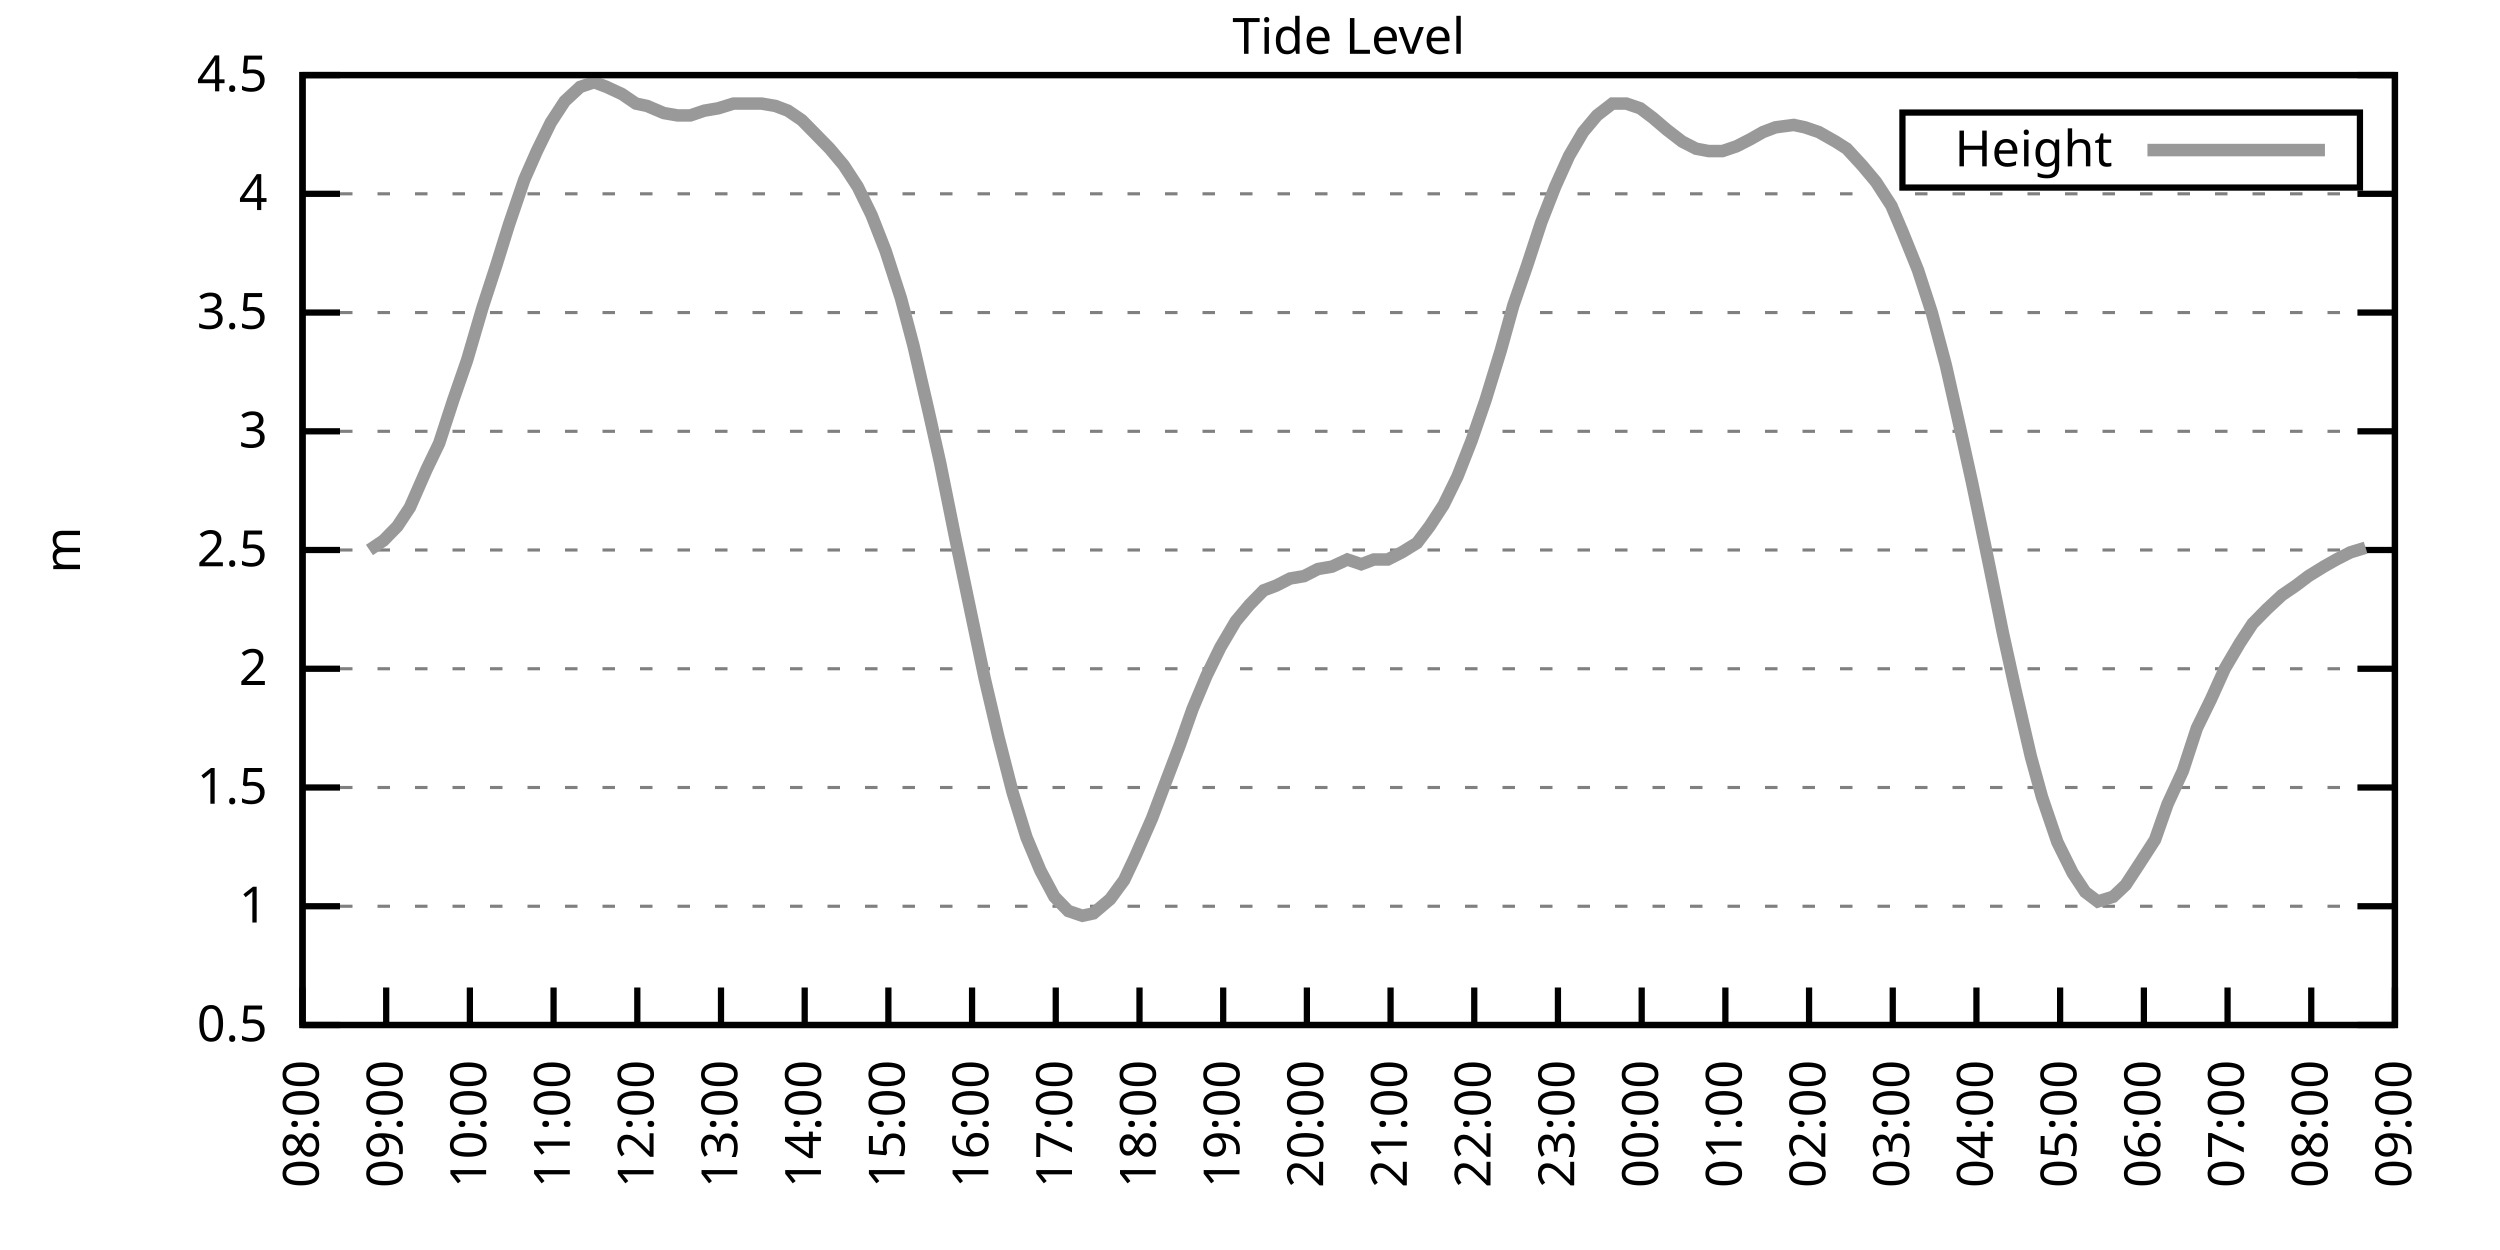
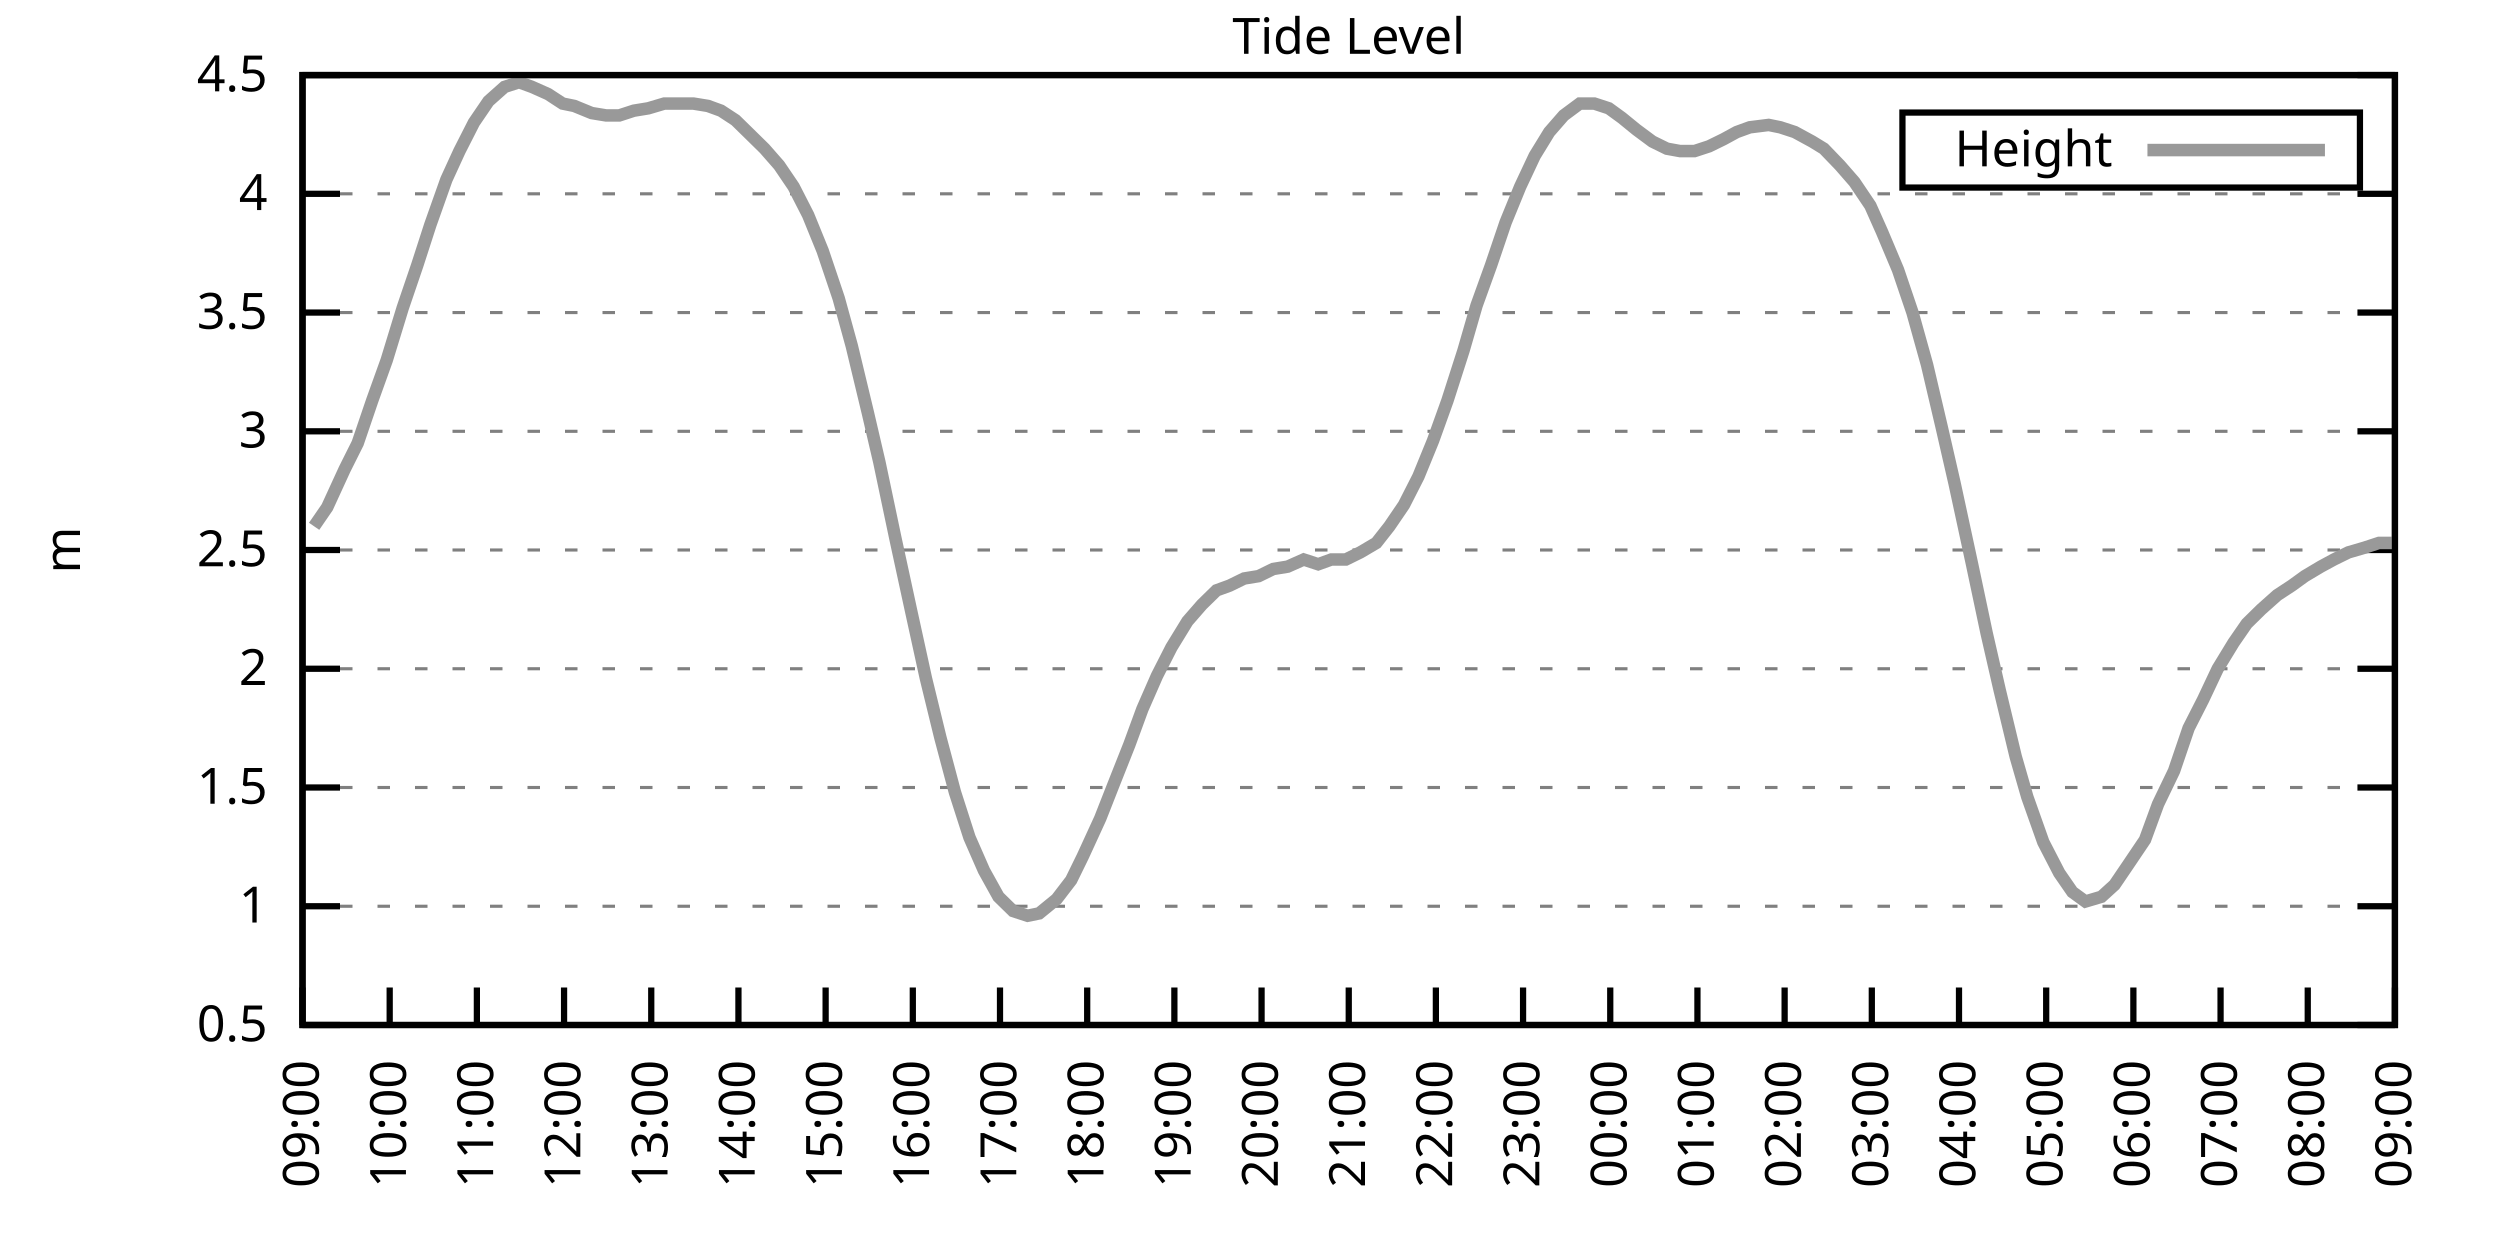
<svg xmlns="http://www.w3.org/2000/svg" xmlns:xlink="http://www.w3.org/1999/xlink" width="400" height="200" viewBox="0 0 400 200">
  <g id="gnuplot_canvas">
    <rect x="0" y="0" width="400" height="200" fill="none" />
    <defs>
      <circle id="gpDot" r="0.5" stroke-width="0.5" stroke="currentColor" />
      <path id="gpPt0" stroke-width="0.333" stroke="currentColor" d="M-1,0 h2 M0,-1 v2" />
      <path id="gpPt1" stroke-width="0.333" stroke="currentColor" d="M-1,-1 L1,1 M1,-1 L-1,1" />
      <path id="gpPt2" stroke-width="0.333" stroke="currentColor" d="M-1,0 L1,0 M0,-1 L0,1 M-1,-1 L1,1 M-1,1 L1,-1" />
      <rect id="gpPt3" stroke-width="0.333" stroke="currentColor" x="-1" y="-1" width="2" height="2" />
      <rect id="gpPt4" stroke-width="0.333" stroke="currentColor" fill="currentColor" x="-1" y="-1" width="2" height="2" />
      <circle id="gpPt5" stroke-width="0.333" stroke="currentColor" cx="0" cy="0" r="1" />
      <use xlink:href="#gpPt5" id="gpPt6" fill="currentColor" stroke="none" />
      <path id="gpPt7" stroke-width="0.333" stroke="currentColor" d="M0,-1.33 L-1.33,0.67 L1.33,0.67 z" />
      <use xlink:href="#gpPt7" id="gpPt8" fill="currentColor" stroke="none" />
      <use xlink:href="#gpPt7" id="gpPt9" stroke="currentColor" transform="rotate(180)" />
      <use xlink:href="#gpPt9" id="gpPt10" fill="currentColor" stroke="none" />
      <use xlink:href="#gpPt3" id="gpPt11" stroke="currentColor" transform="rotate(45)" />
      <use xlink:href="#gpPt11" id="gpPt12" fill="currentColor" stroke="none" />
      <path id="gpPt13" stroke-width="0.333" stroke="currentColor" d="M0,1.330 L1.265,0.411 L0.782,-1.067 L-0.782,-1.076 L-1.265,0.411 z" />
      <use xlink:href="#gpPt13" id="gpPt14" fill="currentColor" stroke="none" />
      <filter id="textbox" filterUnits="objectBoundingBox" x="0" y="0" height="1" width="1">
        <feFlood flood-color="white" flood-opacity="1" result="bgnd" />
        <feComposite in="SourceGraphic" in2="bgnd" operator="atop" />
      </filter>
      <filter id="greybox" filterUnits="objectBoundingBox" x="0" y="0" height="1" width="1">
        <feFlood flood-color="lightgrey" flood-opacity="1" result="grey" />
        <feComposite in="SourceGraphic" in2="grey" operator="atop" />
      </filter>
    </defs>
    <g fill="none" color="white" stroke="currentColor" stroke-width="1.00" stroke-linecap="butt" stroke-linejoin="miter">
</g>
    <g fill="none" color="black" stroke="currentColor" stroke-width="1.00" stroke-linecap="butt" stroke-linejoin="miter">
      <g stroke="none" shape-rendering="crispEdges">
        <polygon fill="rgb(255, 255, 255)" points="48.40,164.00 383.18,164.00 383.18,12.02 48.40,12.02 " />
      </g>
    </g>
    <g fill="none" color="black" stroke="currentColor" stroke-width="1.00" stroke-linecap="butt" stroke-linejoin="miter">
</g>
    <g fill="none" color="black" stroke="black" stroke-width="0.50" stroke-linecap="butt" stroke-linejoin="miter">
</g>
    <g fill="none" color="gray" stroke="currentColor" stroke-width="0.50" stroke-linecap="butt" stroke-linejoin="miter">
      <path stroke="gray" stroke-dasharray="2,4" class="gridline" d="M48.40,164.00 L383.19,164.00  " />
    </g>
    <g fill="none" color="gray" stroke="gray" stroke-width="1.00" stroke-linecap="butt" stroke-linejoin="miter">
</g>
    <g fill="none" color="black" stroke="currentColor" stroke-width="1.00" stroke-linecap="butt" stroke-linejoin="miter">
      <path stroke="black" d="M48.40,164.00 L54.40,164.00 M383.19,164.00 L377.19,164.00  " />
      <g transform="translate(42.80,166.60)" stroke="none" fill="black" font-family="Sans" font-size="8.00" text-anchor="end">
        <text>
          <tspan font-family="Sans"> 0.5</tspan>
        </text>
      </g>
    </g>
    <g fill="none" color="black" stroke="currentColor" stroke-width="1.00" stroke-linecap="butt" stroke-linejoin="miter">
</g>
    <g fill="none" color="black" stroke="black" stroke-width="0.50" stroke-linecap="butt" stroke-linejoin="miter">
</g>
    <g fill="none" color="gray" stroke="currentColor" stroke-width="0.50" stroke-linecap="butt" stroke-linejoin="miter">
      <path stroke="gray" stroke-dasharray="2,4" class="gridline" d="M48.40,145.00 L383.19,145.00  " />
    </g>
    <g fill="none" color="gray" stroke="gray" stroke-width="1.00" stroke-linecap="butt" stroke-linejoin="miter">
</g>
    <g fill="none" color="black" stroke="currentColor" stroke-width="1.00" stroke-linecap="butt" stroke-linejoin="miter">
      <path stroke="black" d="M48.40,145.00 L54.40,145.00 M383.19,145.00 L377.19,145.00  " />
      <g transform="translate(42.80,147.60)" stroke="none" fill="black" font-family="Sans" font-size="8.00" text-anchor="end">
        <text>
          <tspan font-family="Sans"> 1</tspan>
        </text>
      </g>
    </g>
    <g fill="none" color="black" stroke="currentColor" stroke-width="1.00" stroke-linecap="butt" stroke-linejoin="miter">
</g>
    <g fill="none" color="black" stroke="black" stroke-width="0.50" stroke-linecap="butt" stroke-linejoin="miter">
</g>
    <g fill="none" color="gray" stroke="currentColor" stroke-width="0.50" stroke-linecap="butt" stroke-linejoin="miter">
      <path stroke="gray" stroke-dasharray="2,4" class="gridline" d="M48.40,126.00 L383.19,126.00  " />
    </g>
    <g fill="none" color="gray" stroke="gray" stroke-width="1.00" stroke-linecap="butt" stroke-linejoin="miter">
</g>
    <g fill="none" color="black" stroke="currentColor" stroke-width="1.00" stroke-linecap="butt" stroke-linejoin="miter">
      <path stroke="black" d="M48.40,126.00 L54.40,126.00 M383.19,126.00 L377.19,126.00  " />
      <g transform="translate(42.80,128.60)" stroke="none" fill="black" font-family="Sans" font-size="8.00" text-anchor="end">
        <text>
          <tspan font-family="Sans"> 1.5</tspan>
        </text>
      </g>
    </g>
    <g fill="none" color="black" stroke="currentColor" stroke-width="1.00" stroke-linecap="butt" stroke-linejoin="miter">
</g>
    <g fill="none" color="black" stroke="black" stroke-width="0.50" stroke-linecap="butt" stroke-linejoin="miter">
</g>
    <g fill="none" color="gray" stroke="currentColor" stroke-width="0.50" stroke-linecap="butt" stroke-linejoin="miter">
      <path stroke="gray" stroke-dasharray="2,4" class="gridline" d="M48.40,107.00 L383.19,107.00  " />
    </g>
    <g fill="none" color="gray" stroke="gray" stroke-width="1.00" stroke-linecap="butt" stroke-linejoin="miter">
</g>
    <g fill="none" color="black" stroke="currentColor" stroke-width="1.00" stroke-linecap="butt" stroke-linejoin="miter">
      <path stroke="black" d="M48.40,107.00 L54.40,107.00 M383.19,107.00 L377.19,107.00  " />
      <g transform="translate(42.80,109.60)" stroke="none" fill="black" font-family="Sans" font-size="8.00" text-anchor="end">
        <text>
          <tspan font-family="Sans"> 2</tspan>
        </text>
      </g>
    </g>
    <g fill="none" color="black" stroke="currentColor" stroke-width="1.00" stroke-linecap="butt" stroke-linejoin="miter">
</g>
    <g fill="none" color="black" stroke="black" stroke-width="0.50" stroke-linecap="butt" stroke-linejoin="miter">
</g>
    <g fill="none" color="gray" stroke="currentColor" stroke-width="0.50" stroke-linecap="butt" stroke-linejoin="miter">
      <path stroke="gray" stroke-dasharray="2,4" class="gridline" d="M48.40,88.00 L383.19,88.00  " />
    </g>
    <g fill="none" color="gray" stroke="gray" stroke-width="1.00" stroke-linecap="butt" stroke-linejoin="miter">
</g>
    <g fill="none" color="black" stroke="currentColor" stroke-width="1.00" stroke-linecap="butt" stroke-linejoin="miter">
      <path stroke="black" d="M48.40,88.00 L54.40,88.00 M383.19,88.00 L377.19,88.00  " />
      <g transform="translate(42.80,90.60)" stroke="none" fill="black" font-family="Sans" font-size="8.00" text-anchor="end">
        <text>
          <tspan font-family="Sans"> 2.5</tspan>
        </text>
      </g>
    </g>
    <g fill="none" color="black" stroke="currentColor" stroke-width="1.00" stroke-linecap="butt" stroke-linejoin="miter">
</g>
    <g fill="none" color="black" stroke="black" stroke-width="0.50" stroke-linecap="butt" stroke-linejoin="miter">
</g>
    <g fill="none" color="gray" stroke="currentColor" stroke-width="0.50" stroke-linecap="butt" stroke-linejoin="miter">
      <path stroke="gray" stroke-dasharray="2,4" class="gridline" d="M48.40,69.01 L383.19,69.01  " />
    </g>
    <g fill="none" color="gray" stroke="gray" stroke-width="1.00" stroke-linecap="butt" stroke-linejoin="miter">
</g>
    <g fill="none" color="black" stroke="currentColor" stroke-width="1.00" stroke-linecap="butt" stroke-linejoin="miter">
      <path stroke="black" d="M48.40,69.01 L54.40,69.01 M383.19,69.01 L377.19,69.01  " />
      <g transform="translate(42.80,71.61)" stroke="none" fill="black" font-family="Sans" font-size="8.00" text-anchor="end">
        <text>
          <tspan font-family="Sans"> 3</tspan>
        </text>
      </g>
    </g>
    <g fill="none" color="black" stroke="currentColor" stroke-width="1.00" stroke-linecap="butt" stroke-linejoin="miter">
</g>
    <g fill="none" color="black" stroke="black" stroke-width="0.50" stroke-linecap="butt" stroke-linejoin="miter">
</g>
    <g fill="none" color="gray" stroke="currentColor" stroke-width="0.50" stroke-linecap="butt" stroke-linejoin="miter">
      <path stroke="gray" stroke-dasharray="2,4" class="gridline" d="M48.40,50.01 L383.19,50.01  " />
    </g>
    <g fill="none" color="gray" stroke="gray" stroke-width="1.00" stroke-linecap="butt" stroke-linejoin="miter">
</g>
    <g fill="none" color="black" stroke="currentColor" stroke-width="1.00" stroke-linecap="butt" stroke-linejoin="miter">
      <path stroke="black" d="M48.40,50.01 L54.40,50.01 M383.19,50.01 L377.19,50.01  " />
      <g transform="translate(42.80,52.61)" stroke="none" fill="black" font-family="Sans" font-size="8.00" text-anchor="end">
        <text>
          <tspan font-family="Sans"> 3.5</tspan>
        </text>
      </g>
    </g>
    <g fill="none" color="black" stroke="currentColor" stroke-width="1.00" stroke-linecap="butt" stroke-linejoin="miter">
</g>
    <g fill="none" color="black" stroke="black" stroke-width="0.50" stroke-linecap="butt" stroke-linejoin="miter">
</g>
    <g fill="none" color="gray" stroke="currentColor" stroke-width="0.50" stroke-linecap="butt" stroke-linejoin="miter">
      <path stroke="gray" stroke-dasharray="2,4" class="gridline" d="M48.40,31.01 L383.19,31.01  " />
    </g>
    <g fill="none" color="gray" stroke="gray" stroke-width="1.00" stroke-linecap="butt" stroke-linejoin="miter">
</g>
    <g fill="none" color="black" stroke="currentColor" stroke-width="1.00" stroke-linecap="butt" stroke-linejoin="miter">
      <path stroke="black" d="M48.40,31.01 L54.40,31.01 M383.19,31.01 L377.19,31.01  " />
      <g transform="translate(42.80,33.61)" stroke="none" fill="black" font-family="Sans" font-size="8.00" text-anchor="end">
        <text>
          <tspan font-family="Sans"> 4</tspan>
        </text>
      </g>
    </g>
    <g fill="none" color="black" stroke="currentColor" stroke-width="1.00" stroke-linecap="butt" stroke-linejoin="miter">
</g>
    <g fill="none" color="black" stroke="black" stroke-width="0.50" stroke-linecap="butt" stroke-linejoin="miter">
</g>
    <g fill="none" color="gray" stroke="currentColor" stroke-width="0.50" stroke-linecap="butt" stroke-linejoin="miter">
      <path stroke="gray" stroke-dasharray="2,4" class="gridline" d="M48.40,12.01 L383.19,12.01  " />
    </g>
    <g fill="none" color="gray" stroke="gray" stroke-width="1.00" stroke-linecap="butt" stroke-linejoin="miter">
</g>
    <g fill="none" color="black" stroke="currentColor" stroke-width="1.00" stroke-linecap="butt" stroke-linejoin="miter">
      <path stroke="black" d="M48.40,12.01 L54.40,12.01 M383.19,12.01 L377.19,12.01  " />
      <g transform="translate(42.80,14.61)" stroke="none" fill="black" font-family="Sans" font-size="8.00" text-anchor="end">
        <text>
          <tspan font-family="Sans"> 4.5</tspan>
        </text>
      </g>
    </g>
    <g fill="none" color="black" stroke="currentColor" stroke-width="1.00" stroke-linecap="butt" stroke-linejoin="miter">
      <path stroke="black" d="M48.40,164.00 L48.40,158.00  " />
      <g transform="translate(51.00,169.60) rotate(270.00)" stroke="none" fill="black" font-family="Sans" font-size="8.00" text-anchor="end">
        <text>
-           <tspan font-family="Sans">08:00</tspan>
-         </text>
-       </g>
-     </g>
-     <g fill="none" color="black" stroke="currentColor" stroke-width="1.00" stroke-linecap="butt" stroke-linejoin="miter">
-       <path stroke="black" d="M61.79,164.00 L61.79,158.00  " />
-       <g transform="translate(64.39,169.60) rotate(270.00)" stroke="none" fill="black" font-family="Sans" font-size="8.00" text-anchor="end">
-         <text>
          <tspan font-family="Sans">09:00</tspan>
        </text>
      </g>
    </g>
    <g fill="none" color="black" stroke="currentColor" stroke-width="1.00" stroke-linecap="butt" stroke-linejoin="miter">
-       <path stroke="black" d="M75.18,164.00 L75.18,158.00  " />
-       <g transform="translate(77.78,169.60) rotate(270.00)" stroke="none" fill="black" font-family="Sans" font-size="8.00" text-anchor="end">
+       <path stroke="black" d="M62.35,164.00 L62.35,158.00  " />
+       <g transform="translate(64.95,169.60) rotate(270.00)" stroke="none" fill="black" font-family="Sans" font-size="8.00" text-anchor="end">
        <text>
          <tspan font-family="Sans">10:00</tspan>
        </text>
      </g>
    </g>
    <g fill="none" color="black" stroke="currentColor" stroke-width="1.00" stroke-linecap="butt" stroke-linejoin="miter">
-       <path stroke="black" d="M88.57,164.00 L88.57,158.00  " />
-       <g transform="translate(91.17,169.60) rotate(270.00)" stroke="none" fill="black" font-family="Sans" font-size="8.00" text-anchor="end">
+       <path stroke="black" d="M76.30,164.00 L76.30,158.00  " />
+       <g transform="translate(78.90,169.60) rotate(270.00)" stroke="none" fill="black" font-family="Sans" font-size="8.00" text-anchor="end">
        <text>
          <tspan font-family="Sans">11:00</tspan>
        </text>
      </g>
    </g>
    <g fill="none" color="black" stroke="currentColor" stroke-width="1.00" stroke-linecap="butt" stroke-linejoin="miter">
-       <path stroke="black" d="M101.97,164.00 L101.97,158.00  " />
-       <g transform="translate(104.57,169.60) rotate(270.00)" stroke="none" fill="black" font-family="Sans" font-size="8.00" text-anchor="end">
+       <path stroke="black" d="M90.25,164.00 L90.25,158.00  " />
+       <g transform="translate(92.85,169.60) rotate(270.00)" stroke="none" fill="black" font-family="Sans" font-size="8.00" text-anchor="end">
        <text>
          <tspan font-family="Sans">12:00</tspan>
        </text>
      </g>
    </g>
    <g fill="none" color="black" stroke="currentColor" stroke-width="1.00" stroke-linecap="butt" stroke-linejoin="miter">
-       <path stroke="black" d="M115.36,164.00 L115.36,158.00  " />
-       <g transform="translate(117.96,169.60) rotate(270.00)" stroke="none" fill="black" font-family="Sans" font-size="8.00" text-anchor="end">
+       <path stroke="black" d="M104.20,164.00 L104.20,158.00  " />
+       <g transform="translate(106.80,169.60) rotate(270.00)" stroke="none" fill="black" font-family="Sans" font-size="8.00" text-anchor="end">
        <text>
          <tspan font-family="Sans">13:00</tspan>
        </text>
      </g>
    </g>
    <g fill="none" color="black" stroke="currentColor" stroke-width="1.00" stroke-linecap="butt" stroke-linejoin="miter">
-       <path stroke="black" d="M128.75,164.00 L128.75,158.00  " />
-       <g transform="translate(131.35,169.60) rotate(270.00)" stroke="none" fill="black" font-family="Sans" font-size="8.00" text-anchor="end">
+       <path stroke="black" d="M118.15,164.00 L118.15,158.00  " />
+       <g transform="translate(120.75,169.60) rotate(270.00)" stroke="none" fill="black" font-family="Sans" font-size="8.00" text-anchor="end">
        <text>
          <tspan font-family="Sans">14:00</tspan>
        </text>
      </g>
    </g>
    <g fill="none" color="black" stroke="currentColor" stroke-width="1.00" stroke-linecap="butt" stroke-linejoin="miter">
-       <path stroke="black" d="M142.14,164.00 L142.14,158.00  " />
-       <g transform="translate(144.74,169.60) rotate(270.00)" stroke="none" fill="black" font-family="Sans" font-size="8.00" text-anchor="end">
+       <path stroke="black" d="M132.10,164.00 L132.10,158.00  " />
+       <g transform="translate(134.70,169.60) rotate(270.00)" stroke="none" fill="black" font-family="Sans" font-size="8.00" text-anchor="end">
        <text>
          <tspan font-family="Sans">15:00</tspan>
        </text>
      </g>
    </g>
    <g fill="none" color="black" stroke="currentColor" stroke-width="1.00" stroke-linecap="butt" stroke-linejoin="miter">
-       <path stroke="black" d="M155.53,164.00 L155.53,158.00  " />
-       <g transform="translate(158.13,169.60) rotate(270.00)" stroke="none" fill="black" font-family="Sans" font-size="8.00" text-anchor="end">
+       <path stroke="black" d="M146.05,164.00 L146.05,158.00  " />
+       <g transform="translate(148.65,169.60) rotate(270.00)" stroke="none" fill="black" font-family="Sans" font-size="8.00" text-anchor="end">
        <text>
          <tspan font-family="Sans">16:00</tspan>
        </text>
      </g>
    </g>
    <g fill="none" color="black" stroke="currentColor" stroke-width="1.00" stroke-linecap="butt" stroke-linejoin="miter">
-       <path stroke="black" d="M168.92,164.00 L168.92,158.00  " />
-       <g transform="translate(171.52,169.60) rotate(270.00)" stroke="none" fill="black" font-family="Sans" font-size="8.00" text-anchor="end">
+       <path stroke="black" d="M160.00,164.00 L160.00,158.00  " />
+       <g transform="translate(162.60,169.60) rotate(270.00)" stroke="none" fill="black" font-family="Sans" font-size="8.00" text-anchor="end">
        <text>
          <tspan font-family="Sans">17:00</tspan>
        </text>
      </g>
    </g>
    <g fill="none" color="black" stroke="currentColor" stroke-width="1.00" stroke-linecap="butt" stroke-linejoin="miter">
-       <path stroke="black" d="M182.32,164.00 L182.32,158.00  " />
-       <g transform="translate(184.92,169.60) rotate(270.00)" stroke="none" fill="black" font-family="Sans" font-size="8.00" text-anchor="end">
+       <path stroke="black" d="M173.95,164.00 L173.95,158.00  " />
+       <g transform="translate(176.55,169.60) rotate(270.00)" stroke="none" fill="black" font-family="Sans" font-size="8.00" text-anchor="end">
        <text>
          <tspan font-family="Sans">18:00</tspan>
        </text>
      </g>
    </g>
    <g fill="none" color="black" stroke="currentColor" stroke-width="1.00" stroke-linecap="butt" stroke-linejoin="miter">
-       <path stroke="black" d="M195.71,164.00 L195.71,158.00  " />
-       <g transform="translate(198.31,169.60) rotate(270.00)" stroke="none" fill="black" font-family="Sans" font-size="8.00" text-anchor="end">
+       <path stroke="black" d="M187.90,164.00 L187.90,158.00  " />
+       <g transform="translate(190.50,169.60) rotate(270.00)" stroke="none" fill="black" font-family="Sans" font-size="8.00" text-anchor="end">
        <text>
          <tspan font-family="Sans">19:00</tspan>
        </text>
      </g>
    </g>
    <g fill="none" color="black" stroke="currentColor" stroke-width="1.00" stroke-linecap="butt" stroke-linejoin="miter">
-       <path stroke="black" d="M209.10,164.00 L209.10,158.00  " />
-       <g transform="translate(211.70,169.60) rotate(270.00)" stroke="none" fill="black" font-family="Sans" font-size="8.00" text-anchor="end">
+       <path stroke="black" d="M201.85,164.00 L201.85,158.00  " />
+       <g transform="translate(204.45,169.60) rotate(270.00)" stroke="none" fill="black" font-family="Sans" font-size="8.00" text-anchor="end">
        <text>
          <tspan font-family="Sans">20:00</tspan>
        </text>
      </g>
    </g>
    <g fill="none" color="black" stroke="currentColor" stroke-width="1.00" stroke-linecap="butt" stroke-linejoin="miter">
-       <path stroke="black" d="M222.49,164.00 L222.49,158.00  " />
-       <g transform="translate(225.09,169.60) rotate(270.00)" stroke="none" fill="black" font-family="Sans" font-size="8.00" text-anchor="end">
+       <path stroke="black" d="M215.80,164.00 L215.80,158.00  " />
+       <g transform="translate(218.40,169.60) rotate(270.00)" stroke="none" fill="black" font-family="Sans" font-size="8.00" text-anchor="end">
        <text>
          <tspan font-family="Sans">21:00</tspan>
        </text>
      </g>
    </g>
    <g fill="none" color="black" stroke="currentColor" stroke-width="1.00" stroke-linecap="butt" stroke-linejoin="miter">
-       <path stroke="black" d="M235.88,164.00 L235.88,158.00  " />
-       <g transform="translate(238.48,169.60) rotate(270.00)" stroke="none" fill="black" font-family="Sans" font-size="8.00" text-anchor="end">
+       <path stroke="black" d="M229.74,164.00 L229.74,158.00  " />
+       <g transform="translate(232.34,169.60) rotate(270.00)" stroke="none" fill="black" font-family="Sans" font-size="8.00" text-anchor="end">
        <text>
          <tspan font-family="Sans">22:00</tspan>
        </text>
      </g>
    </g>
    <g fill="none" color="black" stroke="currentColor" stroke-width="1.00" stroke-linecap="butt" stroke-linejoin="miter">
-       <path stroke="black" d="M249.27,164.00 L249.27,158.00  " />
-       <g transform="translate(251.87,169.60) rotate(270.00)" stroke="none" fill="black" font-family="Sans" font-size="8.00" text-anchor="end">
+       <path stroke="black" d="M243.69,164.00 L243.69,158.00  " />
+       <g transform="translate(246.29,169.60) rotate(270.00)" stroke="none" fill="black" font-family="Sans" font-size="8.00" text-anchor="end">
        <text>
          <tspan font-family="Sans">23:00</tspan>
        </text>
      </g>
    </g>
    <g fill="none" color="black" stroke="currentColor" stroke-width="1.00" stroke-linecap="butt" stroke-linejoin="miter">
-       <path stroke="black" d="M262.67,164.00 L262.67,158.00  " />
-       <g transform="translate(265.27,169.60) rotate(270.00)" stroke="none" fill="black" font-family="Sans" font-size="8.00" text-anchor="end">
+       <path stroke="black" d="M257.64,164.00 L257.64,158.00  " />
+       <g transform="translate(260.24,169.60) rotate(270.00)" stroke="none" fill="black" font-family="Sans" font-size="8.00" text-anchor="end">
        <text>
          <tspan font-family="Sans">00:00</tspan>
        </text>
      </g>
    </g>
    <g fill="none" color="black" stroke="currentColor" stroke-width="1.00" stroke-linecap="butt" stroke-linejoin="miter">
-       <path stroke="black" d="M276.06,164.00 L276.06,158.00  " />
-       <g transform="translate(278.66,169.60) rotate(270.00)" stroke="none" fill="black" font-family="Sans" font-size="8.00" text-anchor="end">
+       <path stroke="black" d="M271.59,164.00 L271.59,158.00  " />
+       <g transform="translate(274.19,169.60) rotate(270.00)" stroke="none" fill="black" font-family="Sans" font-size="8.00" text-anchor="end">
        <text>
          <tspan font-family="Sans">01:00</tspan>
        </text>
      </g>
    </g>
    <g fill="none" color="black" stroke="currentColor" stroke-width="1.00" stroke-linecap="butt" stroke-linejoin="miter">
-       <path stroke="black" d="M289.45,164.00 L289.45,158.00  " />
-       <g transform="translate(292.05,169.60) rotate(270.00)" stroke="none" fill="black" font-family="Sans" font-size="8.00" text-anchor="end">
+       <path stroke="black" d="M285.54,164.00 L285.54,158.00  " />
+       <g transform="translate(288.14,169.60) rotate(270.00)" stroke="none" fill="black" font-family="Sans" font-size="8.00" text-anchor="end">
        <text>
          <tspan font-family="Sans">02:00</tspan>
        </text>
      </g>
    </g>
    <g fill="none" color="black" stroke="currentColor" stroke-width="1.00" stroke-linecap="butt" stroke-linejoin="miter">
-       <path stroke="black" d="M302.84,164.00 L302.84,158.00  " />
-       <g transform="translate(305.44,169.60) rotate(270.00)" stroke="none" fill="black" font-family="Sans" font-size="8.00" text-anchor="end">
+       <path stroke="black" d="M299.49,164.00 L299.49,158.00  " />
+       <g transform="translate(302.09,169.60) rotate(270.00)" stroke="none" fill="black" font-family="Sans" font-size="8.00" text-anchor="end">
        <text>
          <tspan font-family="Sans">03:00</tspan>
        </text>
      </g>
    </g>
    <g fill="none" color="black" stroke="currentColor" stroke-width="1.00" stroke-linecap="butt" stroke-linejoin="miter">
-       <path stroke="black" d="M316.23,164.00 L316.23,158.00  " />
-       <g transform="translate(318.83,169.60) rotate(270.00)" stroke="none" fill="black" font-family="Sans" font-size="8.00" text-anchor="end">
+       <path stroke="black" d="M313.44,164.00 L313.44,158.00  " />
+       <g transform="translate(316.04,169.60) rotate(270.00)" stroke="none" fill="black" font-family="Sans" font-size="8.00" text-anchor="end">
        <text>
          <tspan font-family="Sans">04:00</tspan>
        </text>
      </g>
    </g>
    <g fill="none" color="black" stroke="currentColor" stroke-width="1.00" stroke-linecap="butt" stroke-linejoin="miter">
-       <path stroke="black" d="M329.62,164.00 L329.62,158.00  " />
-       <g transform="translate(332.22,169.60) rotate(270.00)" stroke="none" fill="black" font-family="Sans" font-size="8.00" text-anchor="end">
+       <path stroke="black" d="M327.39,164.00 L327.39,158.00  " />
+       <g transform="translate(329.99,169.60) rotate(270.00)" stroke="none" fill="black" font-family="Sans" font-size="8.00" text-anchor="end">
        <text>
          <tspan font-family="Sans">05:00</tspan>
        </text>
      </g>
    </g>
    <g fill="none" color="black" stroke="currentColor" stroke-width="1.00" stroke-linecap="butt" stroke-linejoin="miter">
-       <path stroke="black" d="M343.02,164.00 L343.02,158.00  " />
-       <g transform="translate(345.62,169.60) rotate(270.00)" stroke="none" fill="black" font-family="Sans" font-size="8.00" text-anchor="end">
+       <path stroke="black" d="M341.34,164.00 L341.34,158.00  " />
+       <g transform="translate(343.94,169.60) rotate(270.00)" stroke="none" fill="black" font-family="Sans" font-size="8.00" text-anchor="end">
        <text>
          <tspan font-family="Sans">06:00</tspan>
        </text>
      </g>
    </g>
    <g fill="none" color="black" stroke="currentColor" stroke-width="1.00" stroke-linecap="butt" stroke-linejoin="miter">
-       <path stroke="black" d="M356.41,164.00 L356.41,158.00  " />
-       <g transform="translate(359.01,169.60) rotate(270.00)" stroke="none" fill="black" font-family="Sans" font-size="8.00" text-anchor="end">
+       <path stroke="black" d="M355.29,164.00 L355.29,158.00  " />
+       <g transform="translate(357.89,169.60) rotate(270.00)" stroke="none" fill="black" font-family="Sans" font-size="8.00" text-anchor="end">
        <text>
          <tspan font-family="Sans">07:00</tspan>
        </text>
      </g>
    </g>
    <g fill="none" color="black" stroke="currentColor" stroke-width="1.00" stroke-linecap="butt" stroke-linejoin="miter">
-       <path stroke="black" d="M369.80,164.00 L369.80,158.00  " />
-       <g transform="translate(372.40,169.60) rotate(270.00)" stroke="none" fill="black" font-family="Sans" font-size="8.00" text-anchor="end">
+       <path stroke="black" d="M369.24,164.00 L369.24,158.00  " />
+       <g transform="translate(371.84,169.60) rotate(270.00)" stroke="none" fill="black" font-family="Sans" font-size="8.00" text-anchor="end">
        <text>
          <tspan font-family="Sans">08:00</tspan>
        </text>
      </g>
    </g>
    <g fill="none" color="black" stroke="currentColor" stroke-width="1.00" stroke-linecap="butt" stroke-linejoin="miter">
      <path stroke="black" d="M383.19,164.00 L383.19,158.00  " />
      <g transform="translate(385.79,169.60) rotate(270.00)" stroke="none" fill="black" font-family="Sans" font-size="8.00" text-anchor="end">
        <text>
          <tspan font-family="Sans">09:00</tspan>
        </text>
      </g>
    </g>
    <g fill="none" color="black" stroke="currentColor" stroke-width="1.00" stroke-linecap="butt" stroke-linejoin="miter">
</g>
    <g fill="none" color="black" stroke="currentColor" stroke-width="1.00" stroke-linecap="butt" stroke-linejoin="miter">
      <path stroke="black" d="M48.40,12.01 L48.40,164.00 L383.19,164.00 L383.19,12.01 L48.40,12.01 Z  " />
    </g>
    <g fill="none" color="black" stroke="currentColor" stroke-width="1.00" stroke-linecap="butt" stroke-linejoin="miter">
</g>
    <g fill="none" color="black" stroke="currentColor" stroke-width="1.00" stroke-linecap="butt" stroke-linejoin="miter">
      <path stroke="black" d="M304.39,30.01 L304.39,18.01 L377.59,18.01 L377.59,30.01 L304.39,30.01 Z  " />
    </g>
    <g id="Tide_level_plot_1">
      <g fill="none" color="white" stroke="black" stroke-width="2.00" stroke-linecap="butt" stroke-linejoin="miter">
</g>
      <g fill="none" color="black" stroke="currentColor" stroke-width="2.00" stroke-linecap="butt" stroke-linejoin="miter">
        <g transform="translate(337.99,26.61)" stroke="none" fill="black" font-family="Sans" font-size="8.00" text-anchor="end">
          <text>
            <tspan font-family="Sans">Height</tspan>
          </text>
        </g>
      </g>
      <g fill="none" color="black" stroke="currentColor" stroke-width="2.00" stroke-linecap="butt" stroke-linejoin="miter">
-         <path stroke="rgb(153, 153, 153)" d="M343.59,24.01 L371.99,24.01 M59.11,88.00 L61.35,86.49 L63.58,84.21 L65.59,81.17 L68.26,75.09 L70.27,70.91   L72.50,64.07 L74.74,57.61 L77.19,49.25 L79.42,42.41 L81.43,35.95 L83.89,28.73 L85.90,24.17 L88.13,19.61   L90.36,16.19 L92.82,13.91 L95.05,13.15 L97.06,13.91 L99.51,15.05 L101.74,16.57 L103.53,16.95 L106.21,18.09   L108.44,18.47 L110.45,18.47 L112.68,17.71 L114.91,17.33 L117.37,16.57 L119.38,16.57 L121.83,16.57 L124.06,16.95   L126.07,17.71 L128.30,19.23 L130.54,21.51 L132.77,23.79 L135.00,26.45 L137.23,29.87 L139.46,34.43 L141.69,40.13   L144.15,47.73 L146.16,55.33 L148.61,65.97 L150.40,73.95 L152.85,86.11 L155.31,97.88 L157.54,108.52 L159.77,118.02   L162.01,126.76 L164.24,133.98 L166.47,139.30 L168.70,143.48 L170.93,145.76 L173.17,146.52 L174.95,146.14 L177.63,143.86   L179.86,140.82 L181.65,137.02 L184.32,130.94 L186.33,125.62 L188.79,119.16 L190.80,113.46 L193.03,108.14 L195.26,103.58   L197.72,99.40 L199.95,96.74 L202.18,94.46 L204.19,93.70 L206.42,92.56 L208.65,92.18 L210.88,91.04 L213.12,90.66   L215.57,89.52 L217.80,90.28 L219.81,89.52 L222.04,89.52 L224.28,88.38 L226.73,86.87 L228.74,84.21 L230.97,80.79   L233.20,76.23 L235.44,70.53 L237.67,64.07 L240.12,56.09 L242.13,48.87 L244.36,42.41 L246.60,35.57 L248.83,29.87   L251.06,24.93 L253.29,21.13 L255.52,18.47 L257.98,16.57 L260.21,16.57 L262.44,17.33 L264.45,18.85 L266.68,20.75   L269.14,22.65 L271.37,23.79 L273.38,24.17 L275.61,24.17 L277.84,23.41 L280.07,22.27 L282.08,21.13 L284.09,20.37   L286.99,19.99 L288.78,20.37 L291.01,21.13 L293.69,22.65 L295.48,23.79 L297.93,26.45 L300.16,29.11 L302.62,32.91   L304.40,37.09 L306.86,43.17 L309.09,50.01 L311.32,58.37 L313.55,68.25 L315.56,77.37 L318.24,90.28 L320.47,101.30   L322.48,110.42 L324.94,121.06 L326.72,127.52 L329.18,134.74 L331.63,139.68 L333.64,142.72 L335.65,144.24 L338.10,143.48   L340.11,141.58 L342.35,138.16 L344.80,134.36 L346.81,128.66 L349.26,123.34 L351.50,116.50 L353.73,111.94 L355.96,107.00   L358.42,102.82 L360.42,99.78 L362.66,97.50 L365.11,95.22 L367.34,93.70 L369.35,92.18 L371.81,90.66 L373.82,89.52   L376.05,88.38 L378.50,87.63  " />
+         <path stroke="rgb(153, 153, 153)" d="M343.59,24.01 L371.99,24.01 M50.26,84.21 L52.35,81.17 L55.14,75.09 L57.23,70.91 L59.56,64.07 L61.88,57.61   L64.44,49.25 L66.77,42.41 L68.86,35.95 L71.42,28.73 L73.51,24.17 L75.83,19.61 L78.16,16.19 L80.72,13.91   L83.04,13.15 L85.13,13.91 L87.69,15.05 L90.02,16.57 L91.88,16.95 L94.67,18.09 L96.99,18.47 L99.08,18.47   L101.41,17.71 L103.73,17.33 L106.29,16.57 L108.38,16.57 L110.94,16.57 L113.27,16.95 L115.36,17.71 L117.68,19.23   L120.01,21.51 L122.33,23.79 L124.66,26.45 L126.98,29.87 L129.31,34.43 L131.63,40.13 L134.19,47.73 L136.28,55.33   L138.84,65.97 L140.70,73.95 L143.26,86.11 L145.81,97.88 L148.14,108.52 L150.46,118.02 L152.79,126.76 L155.11,133.98   L157.44,139.30 L159.76,143.48 L162.09,145.76 L164.41,146.52 L166.27,146.14 L169.06,143.86 L171.39,140.82 L173.25,137.02   L176.04,130.94 L178.13,125.62 L180.69,119.16 L182.78,113.46 L185.11,108.14 L187.43,103.58 L189.99,99.40 L192.31,96.74   L194.64,94.46 L196.73,93.70 L199.06,92.56 L201.38,92.18 L203.71,91.04 L206.03,90.66 L208.59,89.52 L210.91,90.28   L213.01,89.52 L215.33,89.52 L217.65,88.38 L220.21,86.87 L222.30,84.21 L224.63,80.79 L226.95,76.23 L229.28,70.53   L231.60,64.07 L234.16,56.09 L236.25,48.87 L238.58,42.41 L240.90,35.57 L243.23,29.87 L245.55,24.93 L247.88,21.13   L250.20,18.47 L252.76,16.57 L255.09,16.57 L257.41,17.33 L259.50,18.85 L261.83,20.75 L264.39,22.65 L266.71,23.79   L268.80,24.17 L271.13,24.17 L273.45,23.41 L275.78,22.27 L277.87,21.13 L279.96,20.37 L282.99,19.99 L284.85,20.37   L287.17,21.13 L289.96,22.65 L291.82,23.79 L294.38,26.45 L296.70,29.11 L299.26,32.91 L301.12,37.09 L303.68,43.17   L306.00,50.01 L308.33,58.37 L310.65,68.25 L312.74,77.37 L315.53,90.28 L317.86,101.30 L319.95,110.42 L322.51,121.06   L324.37,127.52 L326.93,134.74 L329.48,139.68 L331.58,142.72 L333.67,144.24 L336.23,143.48 L338.32,141.58 L340.64,138.16   L343.20,134.36 L345.29,128.66 L347.85,123.34 L350.18,116.50 L352.50,111.94 L354.83,107.00 L357.38,102.82 L359.48,99.78   L361.80,97.50 L364.36,95.22 L366.68,93.70 L368.78,92.18 L371.33,90.66 L373.43,89.52 L375.75,88.38 L378.31,87.63   L380.63,86.87 L382.73,86.87  " />
      </g>
    </g>
    <g fill="none" color="black" stroke="currentColor" stroke-width="2.00" stroke-linecap="butt" stroke-linejoin="miter">
</g>
    <g fill="none" color="black" stroke="black" stroke-width="1.00" stroke-linecap="butt" stroke-linejoin="miter">
</g>
    <g fill="none" color="black" stroke="currentColor" stroke-width="1.00" stroke-linecap="butt" stroke-linejoin="miter">
      <path stroke="black" d="M48.40,12.01 L48.40,164.00 L383.19,164.00 L383.19,12.01 L48.40,12.01 Z  " />
      <g transform="translate(12.80,88.01) rotate(270.00)" stroke="none" fill="black" font-family="Sans" font-size="8.00" text-anchor="middle">
        <text>
          <tspan font-family="Sans">m</tspan>
        </text>
      </g>
    </g>
    <g fill="none" color="black" stroke="currentColor" stroke-width="1.00" stroke-linecap="butt" stroke-linejoin="miter">
</g>
    <g fill="none" color="black" stroke="currentColor" stroke-width="1.00" stroke-linecap="butt" stroke-linejoin="miter">
      <g transform="translate(215.79,8.61)" stroke="none" fill="black" font-family="Sans" font-size="8.00" text-anchor="middle">
        <text>
          <tspan font-family="Sans">Tide Level</tspan>
        </text>
      </g>
    </g>
    <g fill="none" color="black" stroke="currentColor" stroke-width="1.00" stroke-linecap="butt" stroke-linejoin="miter">
</g>
  </g>
</svg>
